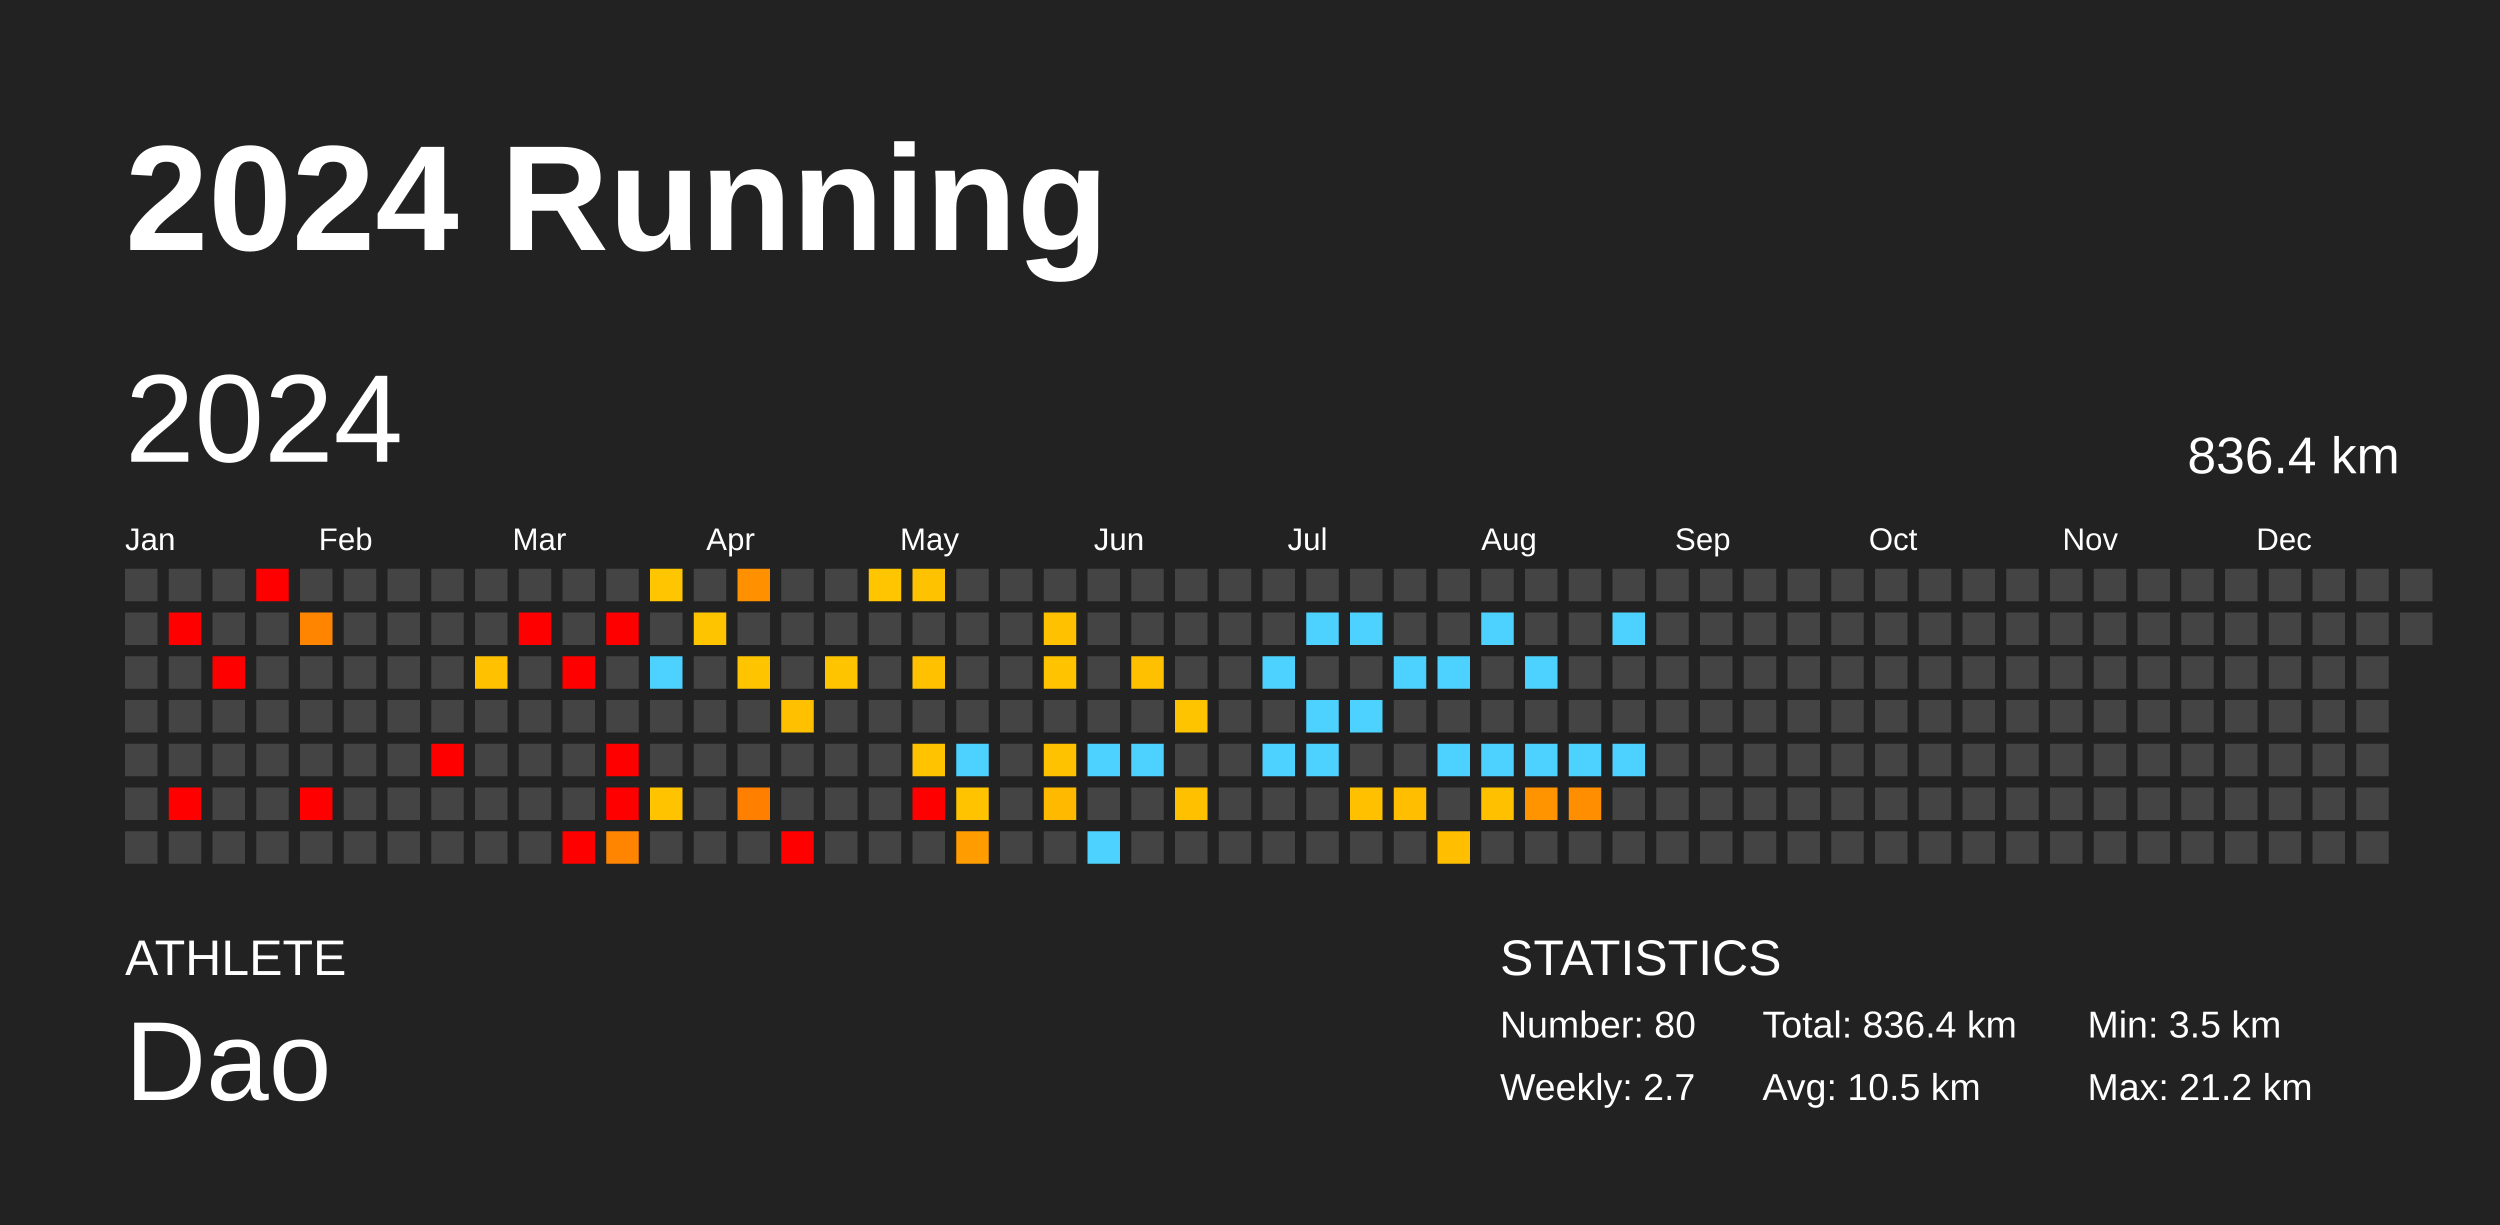
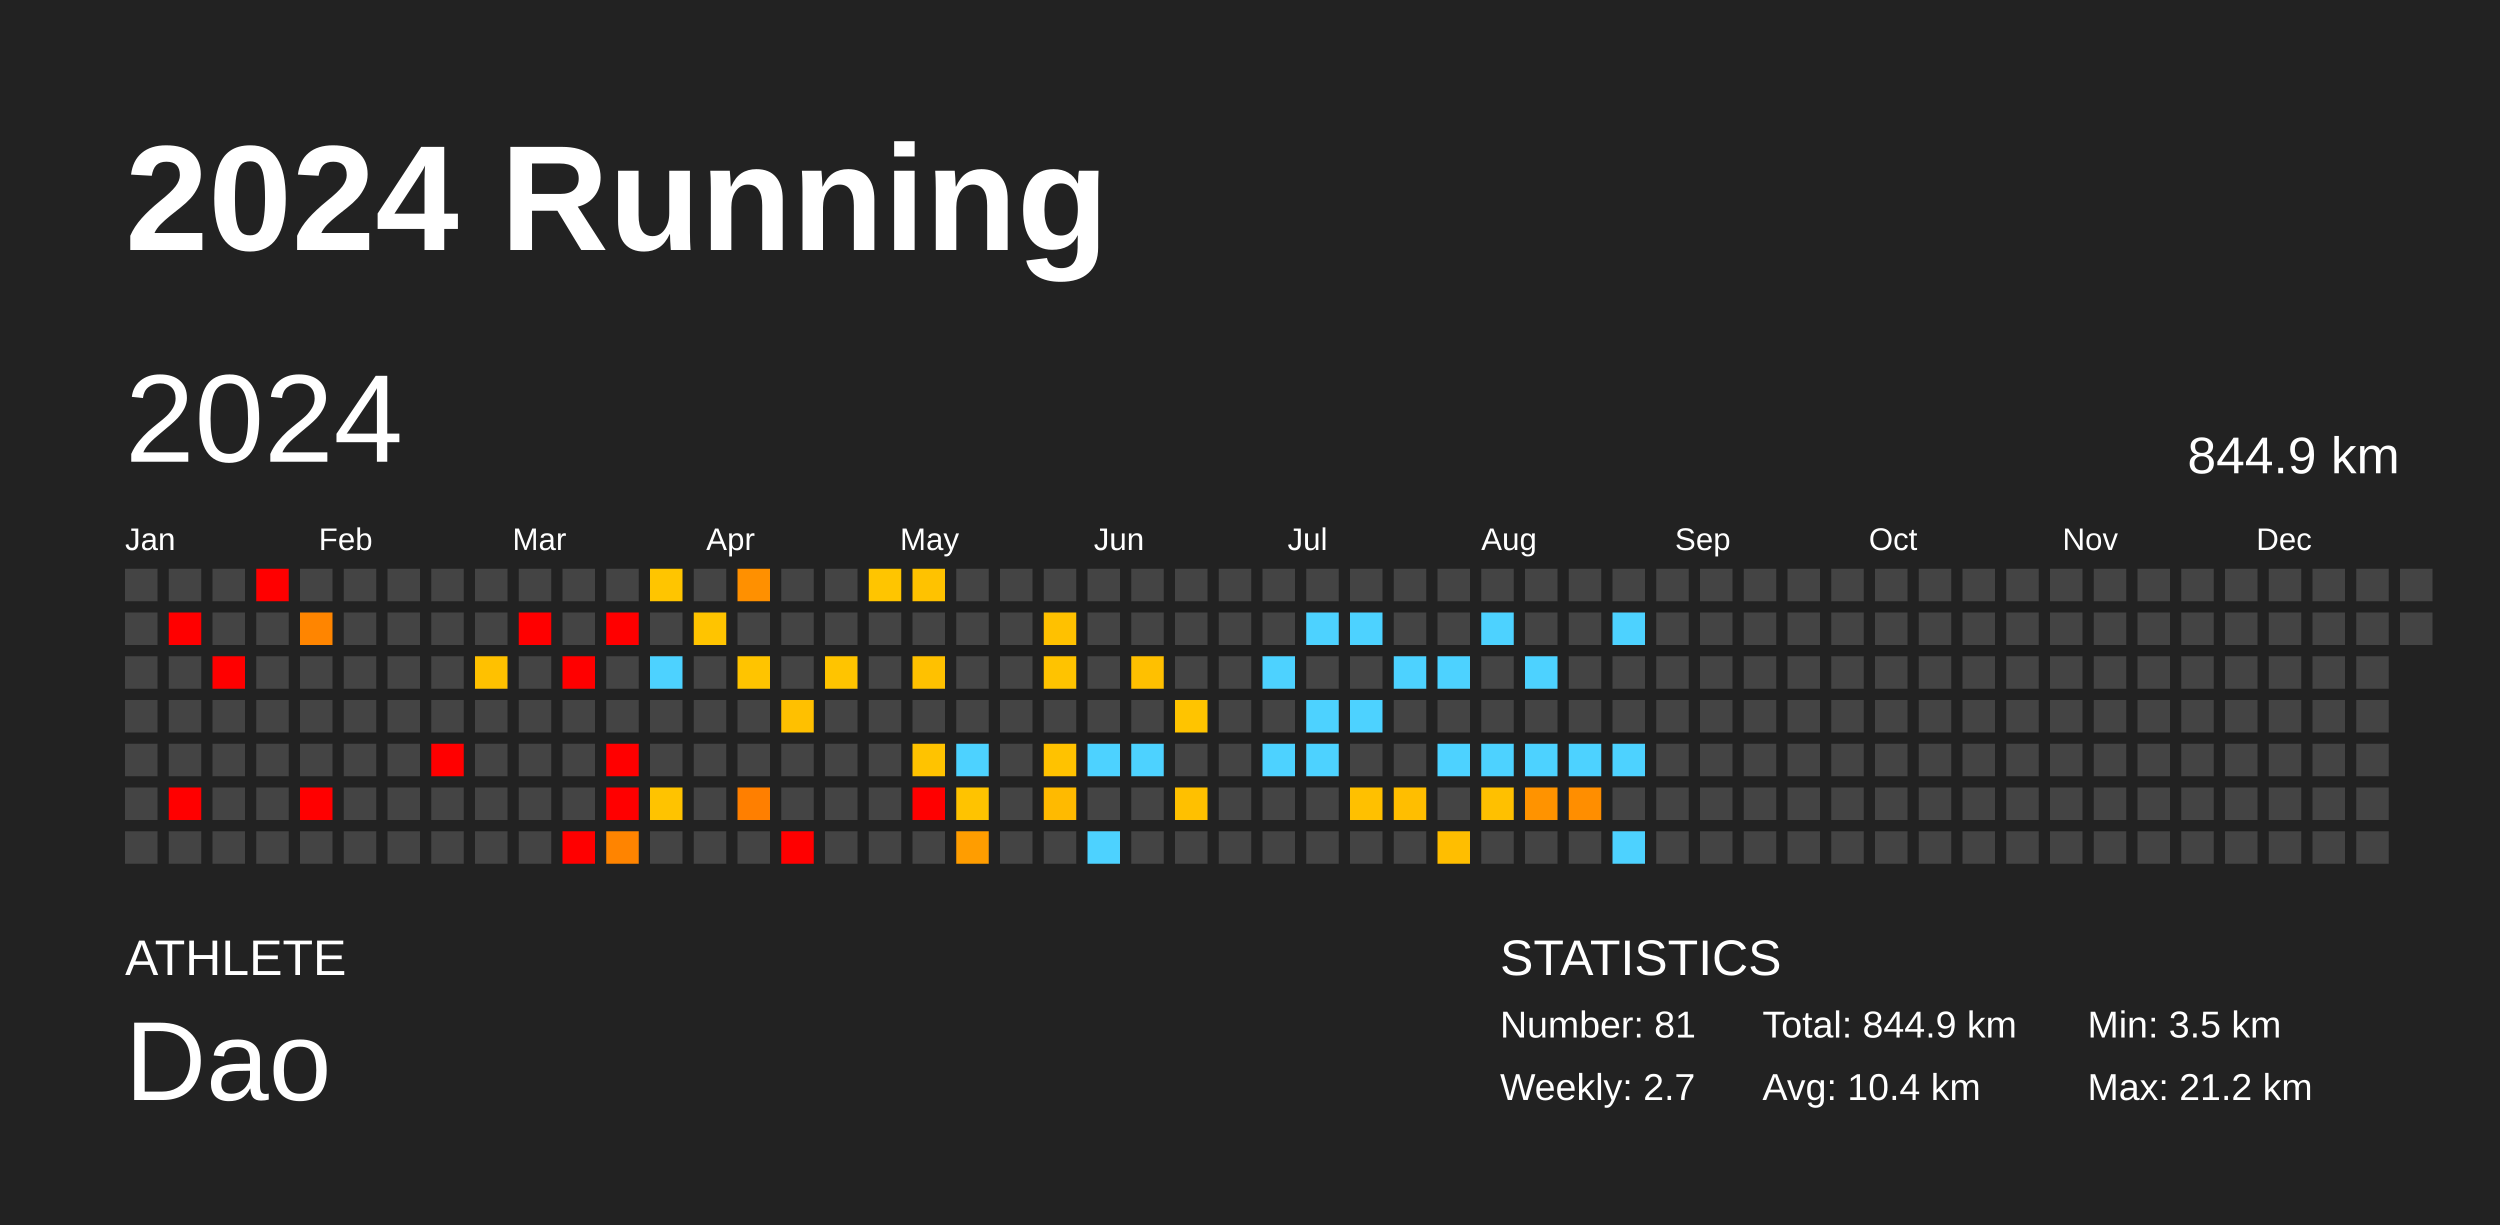
<svg xmlns="http://www.w3.org/2000/svg" baseProfile="full" height="98mm" version="1.1" viewBox="0,0,200,98" width="200mm">
  <defs />
  <rect fill="#222222" height="98" width="200" x="0" y="0" />
  <text fill="#FFFFFF" style="font-size:12px; font-family:Arial; font-weight:bold;" x="10" y="20">2024 Running</text>
  <text fill="#FFFFFF" style="font-size:4px; font-family:Arial" x="10" y="78">ATHLETE</text>
  <text fill="#FFFFFF" style="font-size:9px; font-family:Arial" x="10" y="88">Dao</text>
  <text fill="#FFFFFF" style="font-size:4px; font-family:Arial" x="120" y="78">STATISTICS</text>
-   <text fill="#FFFFFF" style="font-size:3px; font-family:Arial" x="120" y="83">Number: 80</text>
+   <text fill="#FFFFFF" style="font-size:3px; font-family:Arial" x="120" y="83">Number: 81</text>
  <text fill="#FFFFFF" style="font-size:3px; font-family:Arial" x="120" y="88">Weekly: 2.7</text>
-   <text fill="#FFFFFF" style="font-size:3px; font-family:Arial" x="141" y="83">Total: 836.4 km</text>
-   <text fill="#FFFFFF" style="font-size:3px; font-family:Arial" x="141" y="88">Avg: 10.5 km</text>
+   <text fill="#FFFFFF" style="font-size:3px; font-family:Arial" x="141" y="83">Total: 844.9 km</text>
+   <text fill="#FFFFFF" style="font-size:3px; font-family:Arial" x="141" y="88">Avg: 10.4 km</text>
  <text fill="#FFFFFF" style="font-size:3px; font-family:Arial" x="167" y="83">Min: 3.5 km</text>
  <text fill="#FFFFFF" style="font-size:3px; font-family:Arial" x="167" y="88">Max: 21.2 km</text>
  <text dominant-baseline="hanging" fill="#FFFFFF" style="font-size:10.0px; font-family:Arial;" x="10" y="30">2024</text>
-   <text dominant-baseline="hanging" fill="#FFFFFF" style="font-size:4.125px; font-family:Arial;" x="175" y="35">836.4 km</text>
+   <text dominant-baseline="hanging" fill="#FFFFFF" style="font-size:4.125px; font-family:Arial;" x="175" y="35">844.9 km</text>
  <text fill="#FFFFFF" style="font-size:2.5px; font-family:Arial" x="10.0" y="44">Jan</text>
  <text fill="#FFFFFF" style="font-size:2.5px; font-family:Arial" x="25.5" y="44">Feb</text>
  <text fill="#FFFFFF" style="font-size:2.5px; font-family:Arial" x="41.0" y="44">Mar</text>
  <text fill="#FFFFFF" style="font-size:2.5px; font-family:Arial" x="56.5" y="44">Apr</text>
  <text fill="#FFFFFF" style="font-size:2.5px; font-family:Arial" x="72.0" y="44">May</text>
  <text fill="#FFFFFF" style="font-size:2.5px; font-family:Arial" x="87.5" y="44">Jun</text>
  <text fill="#FFFFFF" style="font-size:2.5px; font-family:Arial" x="103.0" y="44">Jul</text>
  <text fill="#FFFFFF" style="font-size:2.5px; font-family:Arial" x="118.5" y="44">Aug</text>
  <text fill="#FFFFFF" style="font-size:2.5px; font-family:Arial" x="134.0" y="44">Sep</text>
  <text fill="#FFFFFF" style="font-size:2.5px; font-family:Arial" x="149.5" y="44">Oct</text>
  <text fill="#FFFFFF" style="font-size:2.5px; font-family:Arial" x="165.0" y="44">Nov</text>
  <text fill="#FFFFFF" style="font-size:2.5px; font-family:Arial" x="180.5" y="44">Dec</text>
  <rect fill="#444444" height="2.6" width="2.6" x="10.0" y="45.5" />
  <rect fill="#444444" height="2.6" width="2.6" x="10.0" y="49.0" />
  <rect fill="#444444" height="2.6" width="2.6" x="10.0" y="52.5" />
  <rect fill="#444444" height="2.6" width="2.6" x="10.0" y="56.0" />
  <rect fill="#444444" height="2.6" width="2.6" x="10.0" y="59.5" />
  <rect fill="#444444" height="2.6" width="2.6" x="10.0" y="63.0" />
  <rect fill="#444444" height="2.6" width="2.6" x="10.0" y="66.5" />
  <rect fill="#444444" height="2.6" width="2.6" x="13.5" y="45.5" />
  <rect fill="red" height="2.6" width="2.6" x="13.5" y="49.0" />
  <rect fill="#444444" height="2.6" width="2.6" x="13.5" y="52.5" />
  <rect fill="#444444" height="2.6" width="2.6" x="13.5" y="56.0" />
  <rect fill="#444444" height="2.6" width="2.6" x="13.5" y="59.5" />
  <rect fill="red" height="2.6" width="2.6" x="13.5" y="63.0" />
  <rect fill="#444444" height="2.6" width="2.6" x="13.5" y="66.5" />
  <rect fill="#444444" height="2.6" width="2.6" x="17.0" y="45.5" />
  <rect fill="#444444" height="2.6" width="2.6" x="17.0" y="49.0" />
  <rect fill="red" height="2.6" width="2.6" x="17.0" y="52.5" />
  <rect fill="#444444" height="2.6" width="2.6" x="17.0" y="56.0" />
  <rect fill="#444444" height="2.6" width="2.6" x="17.0" y="59.5" />
  <rect fill="#444444" height="2.6" width="2.6" x="17.0" y="63.0" />
  <rect fill="#444444" height="2.6" width="2.6" x="17.0" y="66.5" />
  <rect fill="red" height="2.6" width="2.6" x="20.5" y="45.5" />
  <rect fill="#444444" height="2.6" width="2.6" x="20.5" y="49.0" />
  <rect fill="#444444" height="2.6" width="2.6" x="20.5" y="52.5" />
  <rect fill="#444444" height="2.6" width="2.6" x="20.5" y="56.0" />
  <rect fill="#444444" height="2.6" width="2.6" x="20.5" y="59.5" />
  <rect fill="#444444" height="2.6" width="2.6" x="20.5" y="63.0" />
  <rect fill="#444444" height="2.6" width="2.6" x="20.5" y="66.5" />
  <rect fill="#444444" height="2.6" width="2.6" x="24.0" y="45.5" />
  <rect fill="#ff8500" height="2.6" width="2.6" x="24.0" y="49.0" />
  <rect fill="#444444" height="2.6" width="2.6" x="24.0" y="52.5" />
  <rect fill="#444444" height="2.6" width="2.6" x="24.0" y="56.0" />
  <rect fill="#444444" height="2.6" width="2.6" x="24.0" y="59.5" />
  <rect fill="red" height="2.6" width="2.6" x="24.0" y="63.0" />
  <rect fill="#444444" height="2.6" width="2.6" x="24.0" y="66.5" />
  <rect fill="#444444" height="2.6" width="2.6" x="27.5" y="45.5" />
  <rect fill="#444444" height="2.6" width="2.6" x="27.5" y="49.0" />
  <rect fill="#444444" height="2.6" width="2.6" x="27.5" y="52.5" />
  <rect fill="#444444" height="2.6" width="2.6" x="27.5" y="56.0" />
  <rect fill="#444444" height="2.6" width="2.6" x="27.5" y="59.5" />
  <rect fill="#444444" height="2.6" width="2.6" x="27.5" y="63.0" />
  <rect fill="#444444" height="2.6" width="2.6" x="27.5" y="66.5" />
  <rect fill="#444444" height="2.6" width="2.6" x="31.0" y="45.5" />
  <rect fill="#444444" height="2.6" width="2.6" x="31.0" y="49.0" />
  <rect fill="#444444" height="2.6" width="2.6" x="31.0" y="52.5" />
  <rect fill="#444444" height="2.6" width="2.6" x="31.0" y="56.0" />
  <rect fill="#444444" height="2.6" width="2.6" x="31.0" y="59.5" />
  <rect fill="#444444" height="2.6" width="2.6" x="31.0" y="63.0" />
  <rect fill="#444444" height="2.6" width="2.6" x="31.0" y="66.5" />
  <rect fill="#444444" height="2.6" width="2.6" x="34.5" y="45.5" />
  <rect fill="#444444" height="2.6" width="2.6" x="34.5" y="49.0" />
  <rect fill="#444444" height="2.6" width="2.6" x="34.5" y="52.5" />
  <rect fill="#444444" height="2.6" width="2.6" x="34.5" y="56.0" />
  <rect fill="red" height="2.6" width="2.6" x="34.5" y="59.5" />
  <rect fill="#444444" height="2.6" width="2.6" x="34.5" y="63.0" />
  <rect fill="#444444" height="2.6" width="2.6" x="34.5" y="66.5" />
  <rect fill="#444444" height="2.6" width="2.6" x="38.0" y="45.5" />
  <rect fill="#444444" height="2.6" width="2.6" x="38.0" y="49.0" />
  <rect fill="#ffc100" height="2.6" width="2.6" x="38.0" y="52.5" />
  <rect fill="#444444" height="2.6" width="2.6" x="38.0" y="56.0" />
  <rect fill="#444444" height="2.6" width="2.6" x="38.0" y="59.5" />
  <rect fill="#444444" height="2.6" width="2.6" x="38.0" y="63.0" />
  <rect fill="#444444" height="2.6" width="2.6" x="38.0" y="66.5" />
  <rect fill="#444444" height="2.6" width="2.6" x="41.5" y="45.5" />
  <rect fill="red" height="2.6" width="2.6" x="41.5" y="49.0" />
  <rect fill="#444444" height="2.6" width="2.6" x="41.5" y="52.5" />
  <rect fill="#444444" height="2.6" width="2.6" x="41.5" y="56.0" />
  <rect fill="#444444" height="2.6" width="2.6" x="41.5" y="59.5" />
  <rect fill="#444444" height="2.6" width="2.6" x="41.5" y="63.0" />
  <rect fill="#444444" height="2.6" width="2.6" x="41.5" y="66.5" />
  <rect fill="#444444" height="2.6" width="2.6" x="45.0" y="45.5" />
  <rect fill="#444444" height="2.6" width="2.6" x="45.0" y="49.0" />
  <rect fill="red" height="2.6" width="2.6" x="45.0" y="52.5" />
  <rect fill="#444444" height="2.6" width="2.6" x="45.0" y="56.0" />
  <rect fill="#444444" height="2.6" width="2.6" x="45.0" y="59.5" />
  <rect fill="#444444" height="2.6" width="2.6" x="45.0" y="63.0" />
  <rect fill="red" height="2.6" width="2.6" x="45.0" y="66.5" />
  <rect fill="#444444" height="2.6" width="2.6" x="48.5" y="45.5" />
  <rect fill="red" height="2.6" width="2.6" x="48.5" y="49.0" />
  <rect fill="#444444" height="2.6" width="2.6" x="48.5" y="52.5" />
  <rect fill="#444444" height="2.6" width="2.6" x="48.5" y="56.0" />
  <rect fill="red" height="2.6" width="2.6" x="48.5" y="59.5" />
  <rect fill="red" height="2.6" width="2.6" x="48.5" y="63.0" />
  <rect fill="#ff8400" height="2.6" width="2.6" x="48.5" y="66.5" />
  <rect fill="#ffc500" height="2.6" width="2.6" x="52.0" y="45.5" />
  <rect fill="#444444" height="2.6" width="2.6" x="52.0" y="49.0" />
  <rect fill="#4dd2ff" height="2.6" width="2.6" x="52.0" y="52.5" />
  <rect fill="#444444" height="2.6" width="2.6" x="52.0" y="56.0" />
  <rect fill="#444444" height="2.6" width="2.6" x="52.0" y="59.5" />
  <rect fill="#ffc300" height="2.6" width="2.6" x="52.0" y="63.0" />
  <rect fill="#444444" height="2.6" width="2.6" x="52.0" y="66.5" />
  <rect fill="#444444" height="2.6" width="2.6" x="55.5" y="45.5" />
  <rect fill="#ffc400" height="2.6" width="2.6" x="55.5" y="49.0" />
  <rect fill="#444444" height="2.6" width="2.6" x="55.5" y="52.5" />
  <rect fill="#444444" height="2.6" width="2.6" x="55.5" y="56.0" />
  <rect fill="#444444" height="2.6" width="2.6" x="55.5" y="59.5" />
  <rect fill="#444444" height="2.6" width="2.6" x="55.5" y="63.0" />
  <rect fill="#444444" height="2.6" width="2.6" x="55.5" y="66.5" />
  <rect fill="#ff9000" height="2.6" width="2.6" x="59.0" y="45.5" />
  <rect fill="#444444" height="2.6" width="2.6" x="59.0" y="49.0" />
  <rect fill="#ffc400" height="2.6" width="2.6" x="59.0" y="52.5" />
  <rect fill="#444444" height="2.6" width="2.6" x="59.0" y="56.0" />
  <rect fill="#444444" height="2.6" width="2.6" x="59.0" y="59.5" />
  <rect fill="#ff7f00" height="2.6" width="2.6" x="59.0" y="63.0" />
  <rect fill="#444444" height="2.6" width="2.6" x="59.0" y="66.5" />
  <rect fill="#444444" height="2.6" width="2.6" x="62.5" y="45.5" />
  <rect fill="#444444" height="2.6" width="2.6" x="62.5" y="49.0" />
  <rect fill="#444444" height="2.6" width="2.6" x="62.5" y="52.5" />
  <rect fill="#ffc000" height="2.6" width="2.6" x="62.5" y="56.0" />
  <rect fill="#444444" height="2.6" width="2.6" x="62.5" y="59.5" />
  <rect fill="#444444" height="2.6" width="2.6" x="62.5" y="63.0" />
  <rect fill="red" height="2.6" width="2.6" x="62.5" y="66.5" />
  <rect fill="#444444" height="2.6" width="2.6" x="66.0" y="45.5" />
  <rect fill="#444444" height="2.6" width="2.6" x="66.0" y="49.0" />
  <rect fill="#ffc400" height="2.6" width="2.6" x="66.0" y="52.5" />
  <rect fill="#444444" height="2.6" width="2.6" x="66.0" y="56.0" />
  <rect fill="#444444" height="2.6" width="2.6" x="66.0" y="59.5" />
  <rect fill="#444444" height="2.6" width="2.6" x="66.0" y="63.0" />
  <rect fill="#444444" height="2.6" width="2.6" x="66.0" y="66.5" />
  <rect fill="#ffc500" height="2.6" width="2.6" x="69.5" y="45.5" />
  <rect fill="#444444" height="2.6" width="2.6" x="69.5" y="49.0" />
  <rect fill="#444444" height="2.6" width="2.6" x="69.5" y="52.5" />
  <rect fill="#444444" height="2.6" width="2.6" x="69.5" y="56.0" />
  <rect fill="#444444" height="2.6" width="2.6" x="69.5" y="59.5" />
  <rect fill="#444444" height="2.6" width="2.6" x="69.5" y="63.0" />
  <rect fill="#444444" height="2.6" width="2.6" x="69.5" y="66.5" />
  <rect fill="#ffc200" height="2.6" width="2.6" x="73.0" y="45.5" />
  <rect fill="#444444" height="2.6" width="2.6" x="73.0" y="49.0" />
  <rect fill="#ffc100" height="2.6" width="2.6" x="73.0" y="52.5" />
  <rect fill="#444444" height="2.6" width="2.6" x="73.0" y="56.0" />
  <rect fill="#ffc300" height="2.6" width="2.6" x="73.0" y="59.5" />
  <rect fill="red" height="2.6" width="2.6" x="73.0" y="63.0" />
  <rect fill="#444444" height="2.6" width="2.6" x="73.0" y="66.5" />
  <rect fill="#444444" height="2.6" width="2.6" x="76.5" y="45.5" />
  <rect fill="#444444" height="2.6" width="2.6" x="76.5" y="49.0" />
  <rect fill="#444444" height="2.6" width="2.6" x="76.5" y="52.5" />
  <rect fill="#444444" height="2.6" width="2.6" x="76.5" y="56.0" />
  <rect fill="#4dd2ff" height="2.6" width="2.6" x="76.5" y="59.5" />
  <rect fill="#ffc300" height="2.6" width="2.6" x="76.5" y="63.0" />
  <rect fill="#ff9d00" height="2.6" width="2.6" x="76.5" y="66.5" />
  <rect fill="#444444" height="2.6" width="2.6" x="80.0" y="45.5" />
  <rect fill="#444444" height="2.6" width="2.6" x="80.0" y="49.0" />
  <rect fill="#444444" height="2.6" width="2.6" x="80.0" y="52.5" />
  <rect fill="#444444" height="2.6" width="2.6" x="80.0" y="56.0" />
  <rect fill="#444444" height="2.6" width="2.6" x="80.0" y="59.5" />
  <rect fill="#444444" height="2.6" width="2.6" x="80.0" y="63.0" />
  <rect fill="#444444" height="2.6" width="2.6" x="80.0" y="66.5" />
  <rect fill="#444444" height="2.6" width="2.6" x="83.5" y="45.5" />
  <rect fill="#ffc100" height="2.6" width="2.6" x="83.5" y="49.0" />
  <rect fill="#ffc300" height="2.6" width="2.6" x="83.5" y="52.5" />
  <rect fill="#444444" height="2.6" width="2.6" x="83.5" y="56.0" />
  <rect fill="#ffc200" height="2.6" width="2.6" x="83.5" y="59.5" />
  <rect fill="#ffba00" height="2.6" width="2.6" x="83.5" y="63.0" />
  <rect fill="#444444" height="2.6" width="2.6" x="83.5" y="66.5" />
  <rect fill="#444444" height="2.6" width="2.6" x="87.0" y="45.5" />
  <rect fill="#444444" height="2.6" width="2.6" x="87.0" y="49.0" />
  <rect fill="#444444" height="2.6" width="2.6" x="87.0" y="52.5" />
  <rect fill="#444444" height="2.6" width="2.6" x="87.0" y="56.0" />
  <rect fill="#4dd2ff" height="2.6" width="2.6" x="87.0" y="59.5" />
  <rect fill="#444444" height="2.6" width="2.6" x="87.0" y="63.0" />
  <rect fill="#4dd2ff" height="2.6" width="2.6" x="87.0" y="66.5" />
  <rect fill="#444444" height="2.6" width="2.6" x="90.5" y="45.5" />
  <rect fill="#444444" height="2.6" width="2.6" x="90.5" y="49.0" />
  <rect fill="#ffc000" height="2.6" width="2.6" x="90.5" y="52.5" />
  <rect fill="#444444" height="2.6" width="2.6" x="90.5" y="56.0" />
  <rect fill="#4dd2ff" height="2.6" width="2.6" x="90.5" y="59.5" />
  <rect fill="#444444" height="2.6" width="2.6" x="90.5" y="63.0" />
  <rect fill="#444444" height="2.6" width="2.6" x="90.5" y="66.5" />
  <rect fill="#444444" height="2.6" width="2.6" x="94.0" y="45.5" />
  <rect fill="#444444" height="2.6" width="2.6" x="94.0" y="49.0" />
  <rect fill="#444444" height="2.6" width="2.6" x="94.0" y="52.5" />
  <rect fill="#ffc400" height="2.6" width="2.6" x="94.0" y="56.0" />
  <rect fill="#444444" height="2.6" width="2.6" x="94.0" y="59.5" />
  <rect fill="#ffc000" height="2.6" width="2.6" x="94.0" y="63.0" />
  <rect fill="#444444" height="2.6" width="2.6" x="94.0" y="66.5" />
  <rect fill="#444444" height="2.6" width="2.6" x="97.5" y="45.5" />
  <rect fill="#444444" height="2.6" width="2.6" x="97.5" y="49.0" />
  <rect fill="#444444" height="2.6" width="2.6" x="97.5" y="52.5" />
  <rect fill="#444444" height="2.6" width="2.6" x="97.5" y="56.0" />
  <rect fill="#444444" height="2.6" width="2.6" x="97.5" y="59.5" />
  <rect fill="#444444" height="2.6" width="2.6" x="97.5" y="63.0" />
  <rect fill="#444444" height="2.6" width="2.6" x="97.5" y="66.5" />
  <rect fill="#444444" height="2.6" width="2.6" x="101.0" y="45.5" />
  <rect fill="#444444" height="2.6" width="2.6" x="101.0" y="49.0" />
  <rect fill="#4dd2ff" height="2.6" width="2.6" x="101.0" y="52.5" />
  <rect fill="#444444" height="2.6" width="2.6" x="101.0" y="56.0" />
  <rect fill="#4dd2ff" height="2.6" width="2.6" x="101.0" y="59.5" />
  <rect fill="#444444" height="2.6" width="2.6" x="101.0" y="63.0" />
  <rect fill="#444444" height="2.6" width="2.6" x="101.0" y="66.5" />
  <rect fill="#444444" height="2.6" width="2.6" x="104.5" y="45.5" />
  <rect fill="#4dd2ff" height="2.6" width="2.6" x="104.5" y="49.0" />
  <rect fill="#444444" height="2.6" width="2.6" x="104.5" y="52.5" />
  <rect fill="#4dd2ff" height="2.6" width="2.6" x="104.5" y="56.0" />
  <rect fill="#4dd2ff" height="2.6" width="2.6" x="104.5" y="59.5" />
  <rect fill="#444444" height="2.6" width="2.6" x="104.5" y="63.0" />
  <rect fill="#444444" height="2.6" width="2.6" x="104.5" y="66.5" />
  <rect fill="#444444" height="2.6" width="2.6" x="108.0" y="45.5" />
  <rect fill="#4dd2ff" height="2.6" width="2.6" x="108.0" y="49.0" />
  <rect fill="#444444" height="2.6" width="2.6" x="108.0" y="52.5" />
  <rect fill="#4dd2ff" height="2.6" width="2.6" x="108.0" y="56.0" />
  <rect fill="#444444" height="2.6" width="2.6" x="108.0" y="59.5" />
  <rect fill="#ffc000" height="2.6" width="2.6" x="108.0" y="63.0" />
  <rect fill="#444444" height="2.6" width="2.6" x="108.0" y="66.5" />
  <rect fill="#444444" height="2.6" width="2.6" x="111.5" y="45.5" />
  <rect fill="#444444" height="2.6" width="2.6" x="111.5" y="49.0" />
  <rect fill="#4dd2ff" height="2.6" width="2.6" x="111.5" y="52.5" />
  <rect fill="#444444" height="2.6" width="2.6" x="111.5" y="56.0" />
  <rect fill="#444444" height="2.6" width="2.6" x="111.5" y="59.5" />
  <rect fill="#ffbe00" height="2.6" width="2.6" x="111.5" y="63.0" />
  <rect fill="#444444" height="2.6" width="2.6" x="111.5" y="66.5" />
  <rect fill="#444444" height="2.6" width="2.6" x="115.0" y="45.5" />
  <rect fill="#444444" height="2.6" width="2.6" x="115.0" y="49.0" />
  <rect fill="#4dd2ff" height="2.6" width="2.6" x="115.0" y="52.5" />
  <rect fill="#444444" height="2.6" width="2.6" x="115.0" y="56.0" />
  <rect fill="#4dd2ff" height="2.6" width="2.6" x="115.0" y="59.5" />
  <rect fill="#444444" height="2.6" width="2.6" x="115.0" y="63.0" />
  <rect fill="#ffbe00" height="2.6" width="2.6" x="115.0" y="66.5" />
  <rect fill="#444444" height="2.6" width="2.6" x="118.5" y="45.5" />
  <rect fill="#4dd2ff" height="2.6" width="2.6" x="118.5" y="49.0" />
  <rect fill="#444444" height="2.6" width="2.6" x="118.5" y="52.5" />
  <rect fill="#444444" height="2.6" width="2.6" x="118.5" y="56.0" />
  <rect fill="#4dd2ff" height="2.6" width="2.6" x="118.5" y="59.5" />
  <rect fill="#ffc000" height="2.6" width="2.6" x="118.5" y="63.0" />
  <rect fill="#444444" height="2.6" width="2.6" x="118.5" y="66.5" />
  <rect fill="#444444" height="2.6" width="2.6" x="122.0" y="45.5" />
  <rect fill="#444444" height="2.6" width="2.6" x="122.0" y="49.0" />
  <rect fill="#4dd2ff" height="2.6" width="2.6" x="122.0" y="52.5" />
  <rect fill="#444444" height="2.6" width="2.6" x="122.0" y="56.0" />
  <rect fill="#4dd2ff" height="2.6" width="2.6" x="122.0" y="59.5" />
  <rect fill="#ff9300" height="2.6" width="2.6" x="122.0" y="63.0" />
  <rect fill="#444444" height="2.6" width="2.6" x="122.0" y="66.5" />
  <rect fill="#444444" height="2.6" width="2.6" x="125.5" y="45.5" />
  <rect fill="#444444" height="2.6" width="2.6" x="125.5" y="49.0" />
  <rect fill="#444444" height="2.6" width="2.6" x="125.5" y="52.5" />
  <rect fill="#444444" height="2.6" width="2.6" x="125.5" y="56.0" />
  <rect fill="#4dd2ff" height="2.6" width="2.6" x="125.5" y="59.5" />
  <rect fill="#ff8e00" height="2.6" width="2.6" x="125.5" y="63.0" />
  <rect fill="#444444" height="2.6" width="2.6" x="125.5" y="66.5" />
  <rect fill="#444444" height="2.6" width="2.6" x="129.0" y="45.5" />
  <rect fill="#4dd2ff" height="2.6" width="2.6" x="129.0" y="49.0" />
  <rect fill="#444444" height="2.6" width="2.6" x="129.0" y="52.5" />
  <rect fill="#444444" height="2.6" width="2.6" x="129.0" y="56.0" />
  <rect fill="#4dd2ff" height="2.6" width="2.6" x="129.0" y="59.5" />
  <rect fill="#444444" height="2.6" width="2.6" x="129.0" y="63.0" />
-   <rect fill="#444444" height="2.6" width="2.6" x="129.0" y="66.5" />
+   <rect fill="#4dd2ff" height="2.6" width="2.6" x="129.0" y="66.5" />
  <rect fill="#444444" height="2.6" width="2.6" x="132.5" y="45.5" />
  <rect fill="#444444" height="2.6" width="2.6" x="132.5" y="49.0" />
  <rect fill="#444444" height="2.6" width="2.6" x="132.5" y="52.5" />
  <rect fill="#444444" height="2.6" width="2.6" x="132.5" y="56.0" />
  <rect fill="#444444" height="2.6" width="2.6" x="132.5" y="59.5" />
  <rect fill="#444444" height="2.6" width="2.6" x="132.5" y="63.0" />
  <rect fill="#444444" height="2.6" width="2.6" x="132.5" y="66.5" />
  <rect fill="#444444" height="2.6" width="2.6" x="136.0" y="45.5" />
  <rect fill="#444444" height="2.6" width="2.6" x="136.0" y="49.0" />
  <rect fill="#444444" height="2.6" width="2.6" x="136.0" y="52.5" />
  <rect fill="#444444" height="2.6" width="2.6" x="136.0" y="56.0" />
  <rect fill="#444444" height="2.6" width="2.6" x="136.0" y="59.5" />
  <rect fill="#444444" height="2.6" width="2.6" x="136.0" y="63.0" />
  <rect fill="#444444" height="2.6" width="2.6" x="136.0" y="66.5" />
  <rect fill="#444444" height="2.6" width="2.6" x="139.5" y="45.5" />
  <rect fill="#444444" height="2.6" width="2.6" x="139.5" y="49.0" />
  <rect fill="#444444" height="2.6" width="2.6" x="139.5" y="52.5" />
  <rect fill="#444444" height="2.6" width="2.6" x="139.5" y="56.0" />
  <rect fill="#444444" height="2.6" width="2.6" x="139.5" y="59.5" />
  <rect fill="#444444" height="2.6" width="2.6" x="139.5" y="63.0" />
  <rect fill="#444444" height="2.6" width="2.6" x="139.5" y="66.5" />
  <rect fill="#444444" height="2.6" width="2.6" x="143.0" y="45.5" />
  <rect fill="#444444" height="2.6" width="2.6" x="143.0" y="49.0" />
  <rect fill="#444444" height="2.6" width="2.6" x="143.0" y="52.5" />
  <rect fill="#444444" height="2.6" width="2.6" x="143.0" y="56.0" />
  <rect fill="#444444" height="2.6" width="2.6" x="143.0" y="59.5" />
  <rect fill="#444444" height="2.6" width="2.6" x="143.0" y="63.0" />
  <rect fill="#444444" height="2.6" width="2.6" x="143.0" y="66.5" />
  <rect fill="#444444" height="2.6" width="2.6" x="146.5" y="45.5" />
  <rect fill="#444444" height="2.6" width="2.6" x="146.5" y="49.0" />
  <rect fill="#444444" height="2.6" width="2.6" x="146.5" y="52.5" />
  <rect fill="#444444" height="2.6" width="2.6" x="146.5" y="56.0" />
  <rect fill="#444444" height="2.6" width="2.6" x="146.5" y="59.5" />
  <rect fill="#444444" height="2.6" width="2.6" x="146.5" y="63.0" />
  <rect fill="#444444" height="2.6" width="2.6" x="146.5" y="66.5" />
  <rect fill="#444444" height="2.6" width="2.6" x="150.0" y="45.5" />
  <rect fill="#444444" height="2.6" width="2.6" x="150.0" y="49.0" />
  <rect fill="#444444" height="2.6" width="2.6" x="150.0" y="52.5" />
  <rect fill="#444444" height="2.6" width="2.6" x="150.0" y="56.0" />
  <rect fill="#444444" height="2.6" width="2.6" x="150.0" y="59.5" />
  <rect fill="#444444" height="2.6" width="2.6" x="150.0" y="63.0" />
  <rect fill="#444444" height="2.6" width="2.6" x="150.0" y="66.5" />
  <rect fill="#444444" height="2.6" width="2.6" x="153.5" y="45.5" />
  <rect fill="#444444" height="2.6" width="2.6" x="153.5" y="49.0" />
  <rect fill="#444444" height="2.6" width="2.6" x="153.5" y="52.5" />
  <rect fill="#444444" height="2.6" width="2.6" x="153.5" y="56.0" />
  <rect fill="#444444" height="2.6" width="2.6" x="153.5" y="59.5" />
  <rect fill="#444444" height="2.6" width="2.6" x="153.5" y="63.0" />
  <rect fill="#444444" height="2.6" width="2.6" x="153.5" y="66.5" />
  <rect fill="#444444" height="2.6" width="2.6" x="157.0" y="45.5" />
  <rect fill="#444444" height="2.6" width="2.6" x="157.0" y="49.0" />
  <rect fill="#444444" height="2.6" width="2.6" x="157.0" y="52.5" />
  <rect fill="#444444" height="2.6" width="2.6" x="157.0" y="56.0" />
  <rect fill="#444444" height="2.6" width="2.6" x="157.0" y="59.5" />
  <rect fill="#444444" height="2.6" width="2.6" x="157.0" y="63.0" />
  <rect fill="#444444" height="2.6" width="2.6" x="157.0" y="66.5" />
  <rect fill="#444444" height="2.6" width="2.6" x="160.5" y="45.5" />
  <rect fill="#444444" height="2.6" width="2.6" x="160.5" y="49.0" />
  <rect fill="#444444" height="2.6" width="2.6" x="160.5" y="52.5" />
  <rect fill="#444444" height="2.6" width="2.6" x="160.5" y="56.0" />
  <rect fill="#444444" height="2.6" width="2.6" x="160.5" y="59.5" />
  <rect fill="#444444" height="2.6" width="2.6" x="160.5" y="63.0" />
  <rect fill="#444444" height="2.6" width="2.6" x="160.5" y="66.5" />
  <rect fill="#444444" height="2.6" width="2.6" x="164.0" y="45.5" />
  <rect fill="#444444" height="2.6" width="2.6" x="164.0" y="49.0" />
  <rect fill="#444444" height="2.6" width="2.6" x="164.0" y="52.5" />
  <rect fill="#444444" height="2.6" width="2.6" x="164.0" y="56.0" />
  <rect fill="#444444" height="2.6" width="2.6" x="164.0" y="59.5" />
  <rect fill="#444444" height="2.6" width="2.6" x="164.0" y="63.0" />
  <rect fill="#444444" height="2.6" width="2.6" x="164.0" y="66.5" />
  <rect fill="#444444" height="2.6" width="2.6" x="167.5" y="45.5" />
  <rect fill="#444444" height="2.6" width="2.6" x="167.5" y="49.0" />
  <rect fill="#444444" height="2.6" width="2.6" x="167.5" y="52.5" />
  <rect fill="#444444" height="2.6" width="2.6" x="167.5" y="56.0" />
  <rect fill="#444444" height="2.6" width="2.6" x="167.5" y="59.5" />
  <rect fill="#444444" height="2.6" width="2.6" x="167.5" y="63.0" />
  <rect fill="#444444" height="2.6" width="2.6" x="167.5" y="66.5" />
  <rect fill="#444444" height="2.6" width="2.6" x="171.0" y="45.5" />
  <rect fill="#444444" height="2.6" width="2.6" x="171.0" y="49.0" />
  <rect fill="#444444" height="2.6" width="2.6" x="171.0" y="52.5" />
  <rect fill="#444444" height="2.6" width="2.6" x="171.0" y="56.0" />
  <rect fill="#444444" height="2.6" width="2.6" x="171.0" y="59.5" />
  <rect fill="#444444" height="2.6" width="2.6" x="171.0" y="63.0" />
  <rect fill="#444444" height="2.6" width="2.6" x="171.0" y="66.5" />
  <rect fill="#444444" height="2.6" width="2.6" x="174.5" y="45.5" />
  <rect fill="#444444" height="2.6" width="2.6" x="174.5" y="49.0" />
  <rect fill="#444444" height="2.6" width="2.6" x="174.5" y="52.5" />
  <rect fill="#444444" height="2.6" width="2.6" x="174.5" y="56.0" />
  <rect fill="#444444" height="2.6" width="2.6" x="174.5" y="59.5" />
  <rect fill="#444444" height="2.6" width="2.6" x="174.5" y="63.0" />
  <rect fill="#444444" height="2.6" width="2.6" x="174.5" y="66.5" />
  <rect fill="#444444" height="2.6" width="2.6" x="178.0" y="45.5" />
  <rect fill="#444444" height="2.6" width="2.6" x="178.0" y="49.0" />
  <rect fill="#444444" height="2.6" width="2.6" x="178.0" y="52.5" />
  <rect fill="#444444" height="2.6" width="2.6" x="178.0" y="56.0" />
  <rect fill="#444444" height="2.6" width="2.6" x="178.0" y="59.5" />
  <rect fill="#444444" height="2.6" width="2.6" x="178.0" y="63.0" />
  <rect fill="#444444" height="2.6" width="2.6" x="178.0" y="66.5" />
  <rect fill="#444444" height="2.6" width="2.6" x="181.5" y="45.5" />
  <rect fill="#444444" height="2.6" width="2.6" x="181.5" y="49.0" />
  <rect fill="#444444" height="2.6" width="2.6" x="181.5" y="52.5" />
  <rect fill="#444444" height="2.6" width="2.6" x="181.5" y="56.0" />
  <rect fill="#444444" height="2.6" width="2.6" x="181.5" y="59.5" />
  <rect fill="#444444" height="2.6" width="2.6" x="181.5" y="63.0" />
  <rect fill="#444444" height="2.6" width="2.6" x="181.5" y="66.5" />
  <rect fill="#444444" height="2.6" width="2.6" x="185.0" y="45.5" />
  <rect fill="#444444" height="2.6" width="2.6" x="185.0" y="49.0" />
  <rect fill="#444444" height="2.6" width="2.6" x="185.0" y="52.5" />
  <rect fill="#444444" height="2.6" width="2.6" x="185.0" y="56.0" />
  <rect fill="#444444" height="2.6" width="2.6" x="185.0" y="59.5" />
  <rect fill="#444444" height="2.6" width="2.6" x="185.0" y="63.0" />
  <rect fill="#444444" height="2.6" width="2.6" x="185.0" y="66.5" />
  <rect fill="#444444" height="2.6" width="2.6" x="188.5" y="45.5" />
  <rect fill="#444444" height="2.6" width="2.6" x="188.5" y="49.0" />
  <rect fill="#444444" height="2.6" width="2.6" x="188.5" y="52.5" />
  <rect fill="#444444" height="2.6" width="2.6" x="188.5" y="56.0" />
  <rect fill="#444444" height="2.6" width="2.6" x="188.5" y="59.5" />
  <rect fill="#444444" height="2.6" width="2.6" x="188.5" y="63.0" />
  <rect fill="#444444" height="2.6" width="2.6" x="188.5" y="66.5" />
  <rect fill="#444444" height="2.6" width="2.6" x="192.0" y="45.5" />
  <rect fill="#444444" height="2.6" width="2.6" x="192.0" y="49.0" />
</svg>
